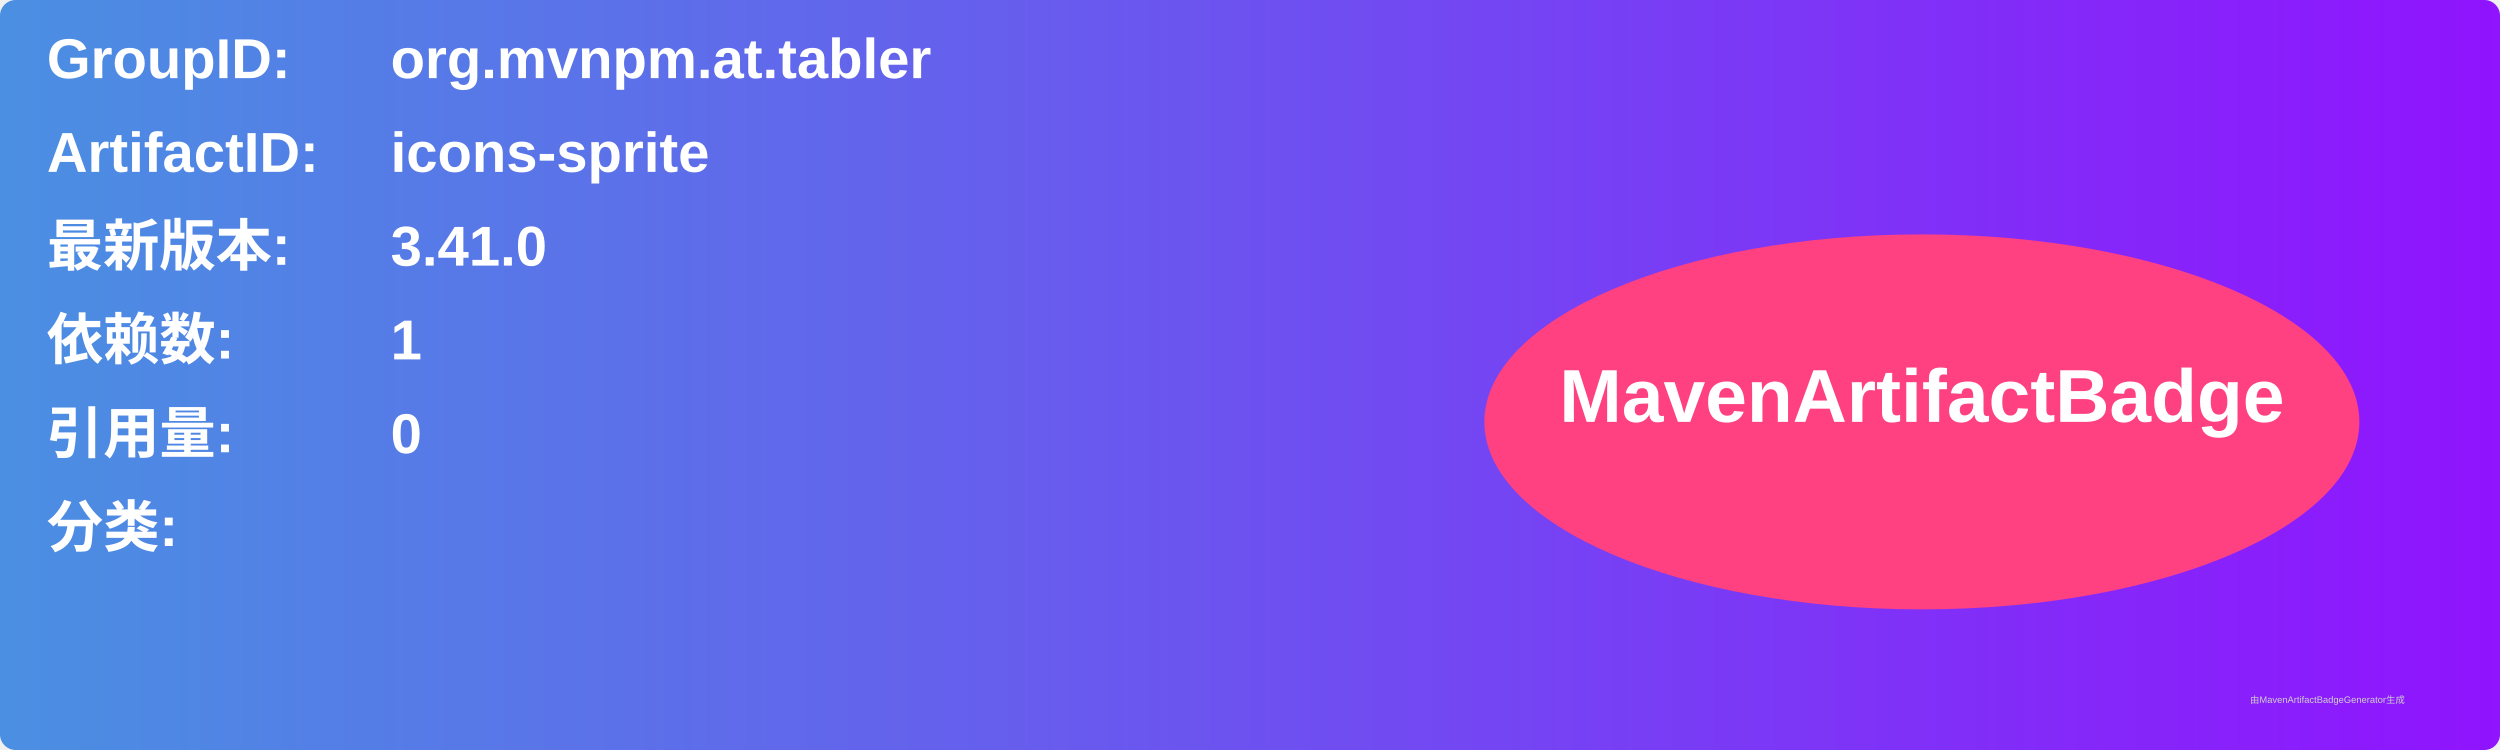
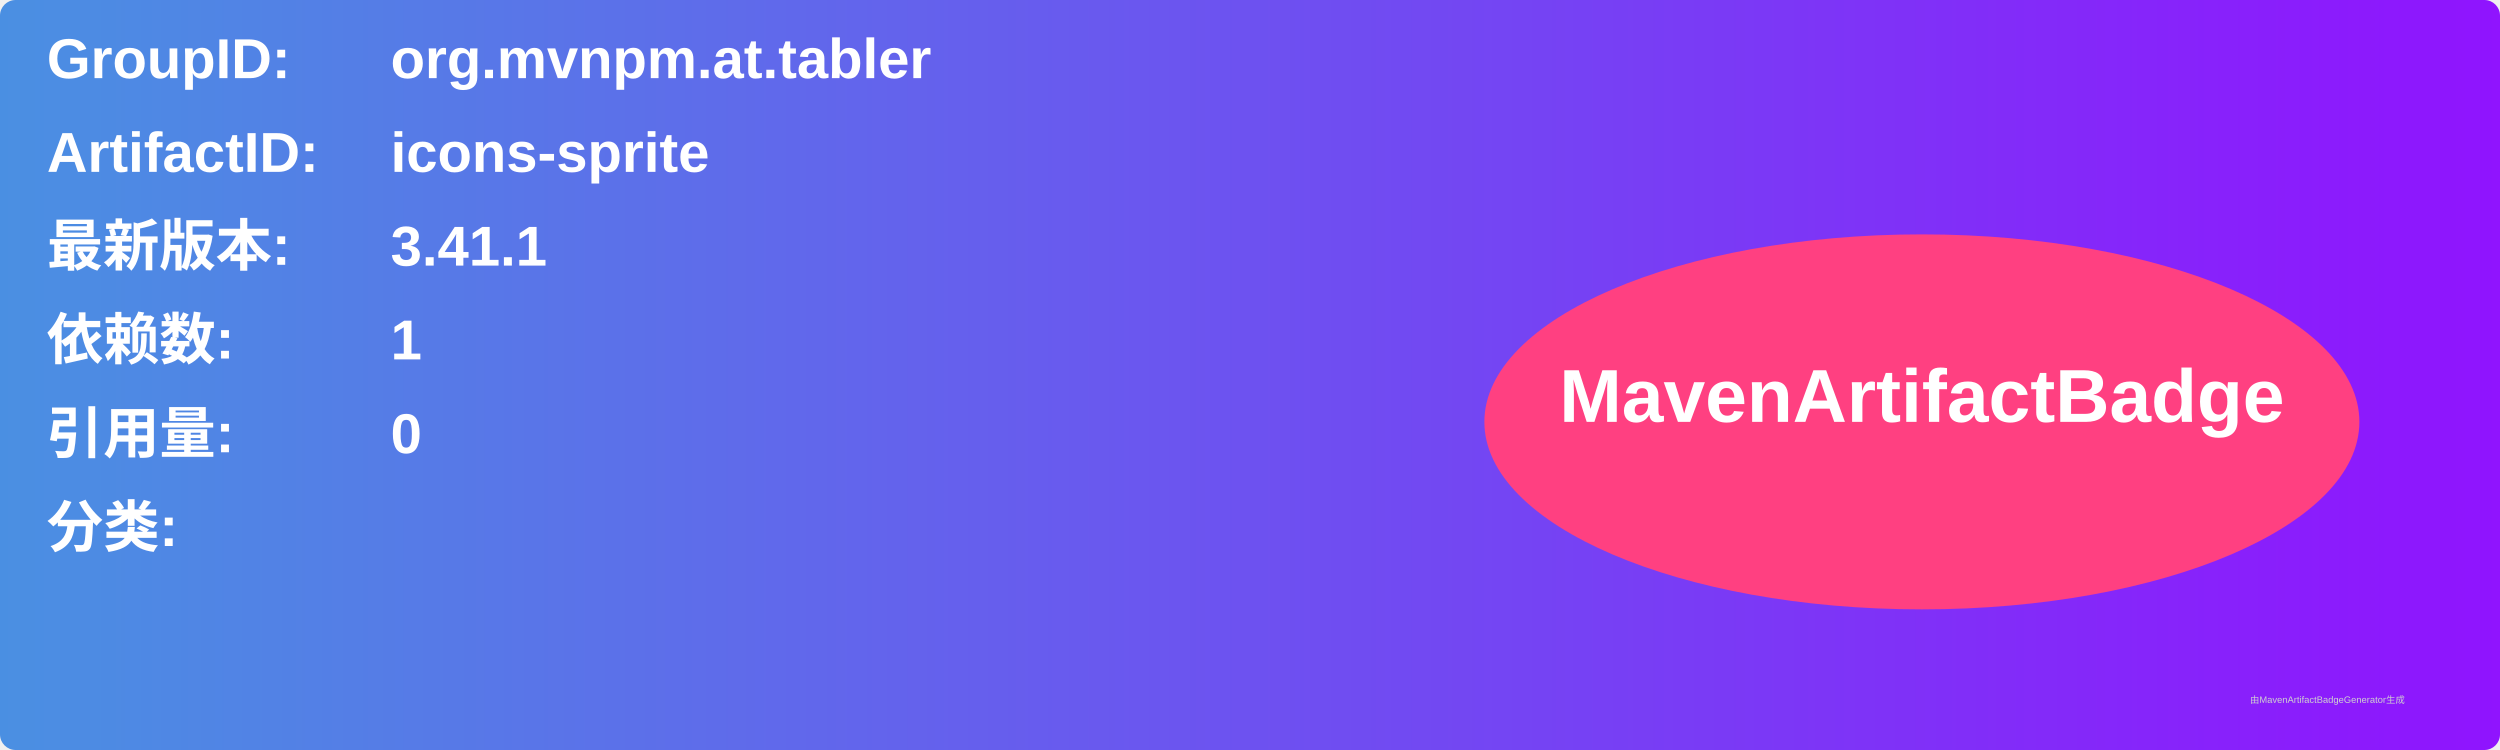
<svg xmlns="http://www.w3.org/2000/svg" width="800" height="240" viewBox="0 0 800 240">
  <linearGradient id="grad" x1="0%" y1="0%" x2="100%" y2="0%">
    <stop offset="0%" stop-color="#4a90e2" />
    <stop offset="100%" stop-color="#9013fe" />
  </linearGradient>
  <rect width="100%" height="100%" rx="5" ry="5" fill="url(#grad)" />
  <g transform="translate(15, 15)">
    <text x="0" y="10" font-family="Arial" font-size="18" fill="white" font-weight="bold" width="260">GroupID:</text>
    <text x="110" y="10" font-family="Arial" font-size="18" fill="white" font-weight="bold" width="460">org.mvnpm.at.tabler</text>
    <text x="0" y="40" font-family="Arial" font-size="18" fill="white" font-weight="bold" width="260">ArtifactID:</text>
    <text x="110" y="40" font-family="Arial" font-size="18" fill="white" font-weight="bold" width="460">icons-sprite</text>
    <text x="0" y="70" font-family="Arial" font-size="18" fill="white" font-weight="bold">最新版本:</text>
    <text x="110" y="70" font-family="Arial" font-size="18" fill="white" font-weight="bold">
-       <tspan font-weight="bold">3.41.0</tspan>
+       <tspan font-weight="bold">3.41.1</tspan>
    </text>
    <text x="0" y="100" font-family="Arial" font-size="18" fill="white" font-weight="bold">依赖数: </text>
    <text x="110" y="100" font-family="Arial" font-size="18" fill="white">
      <tspan font-weight="bold">1</tspan>
    </text>
    <text x="0" y="130" font-family="Arial" font-size="18" fill="white" font-weight="bold">引用量: </text>
    <text x="110" y="130" font-family="Arial" font-size="18" fill="white">
      <tspan font-weight="bold">0</tspan>
    </text>
    <text x="0" y="160" font-family="Arial" font-size="18" fill="white" font-weight="bold">分类:</text>
    <text x="10" y="190" font-family="Arial" font-size="10" fill="white">
      <tspan font-weight="bold" />
    </text>
    <ellipse cx="600" cy="120" rx="140" ry="60" fill="#ff4081" />
    <text x="600" y="120" text-anchor="middle" font-family="Arial" font-size="24" fill="white" font-weight="bold">MavenArtifactBadge</text>
  </g>
  <text x="720" y="225" font-family="Arial" font-size="3" fill="#d0d0d0">由MavenArtifactBadgeGenerator生成</text>
</svg>
